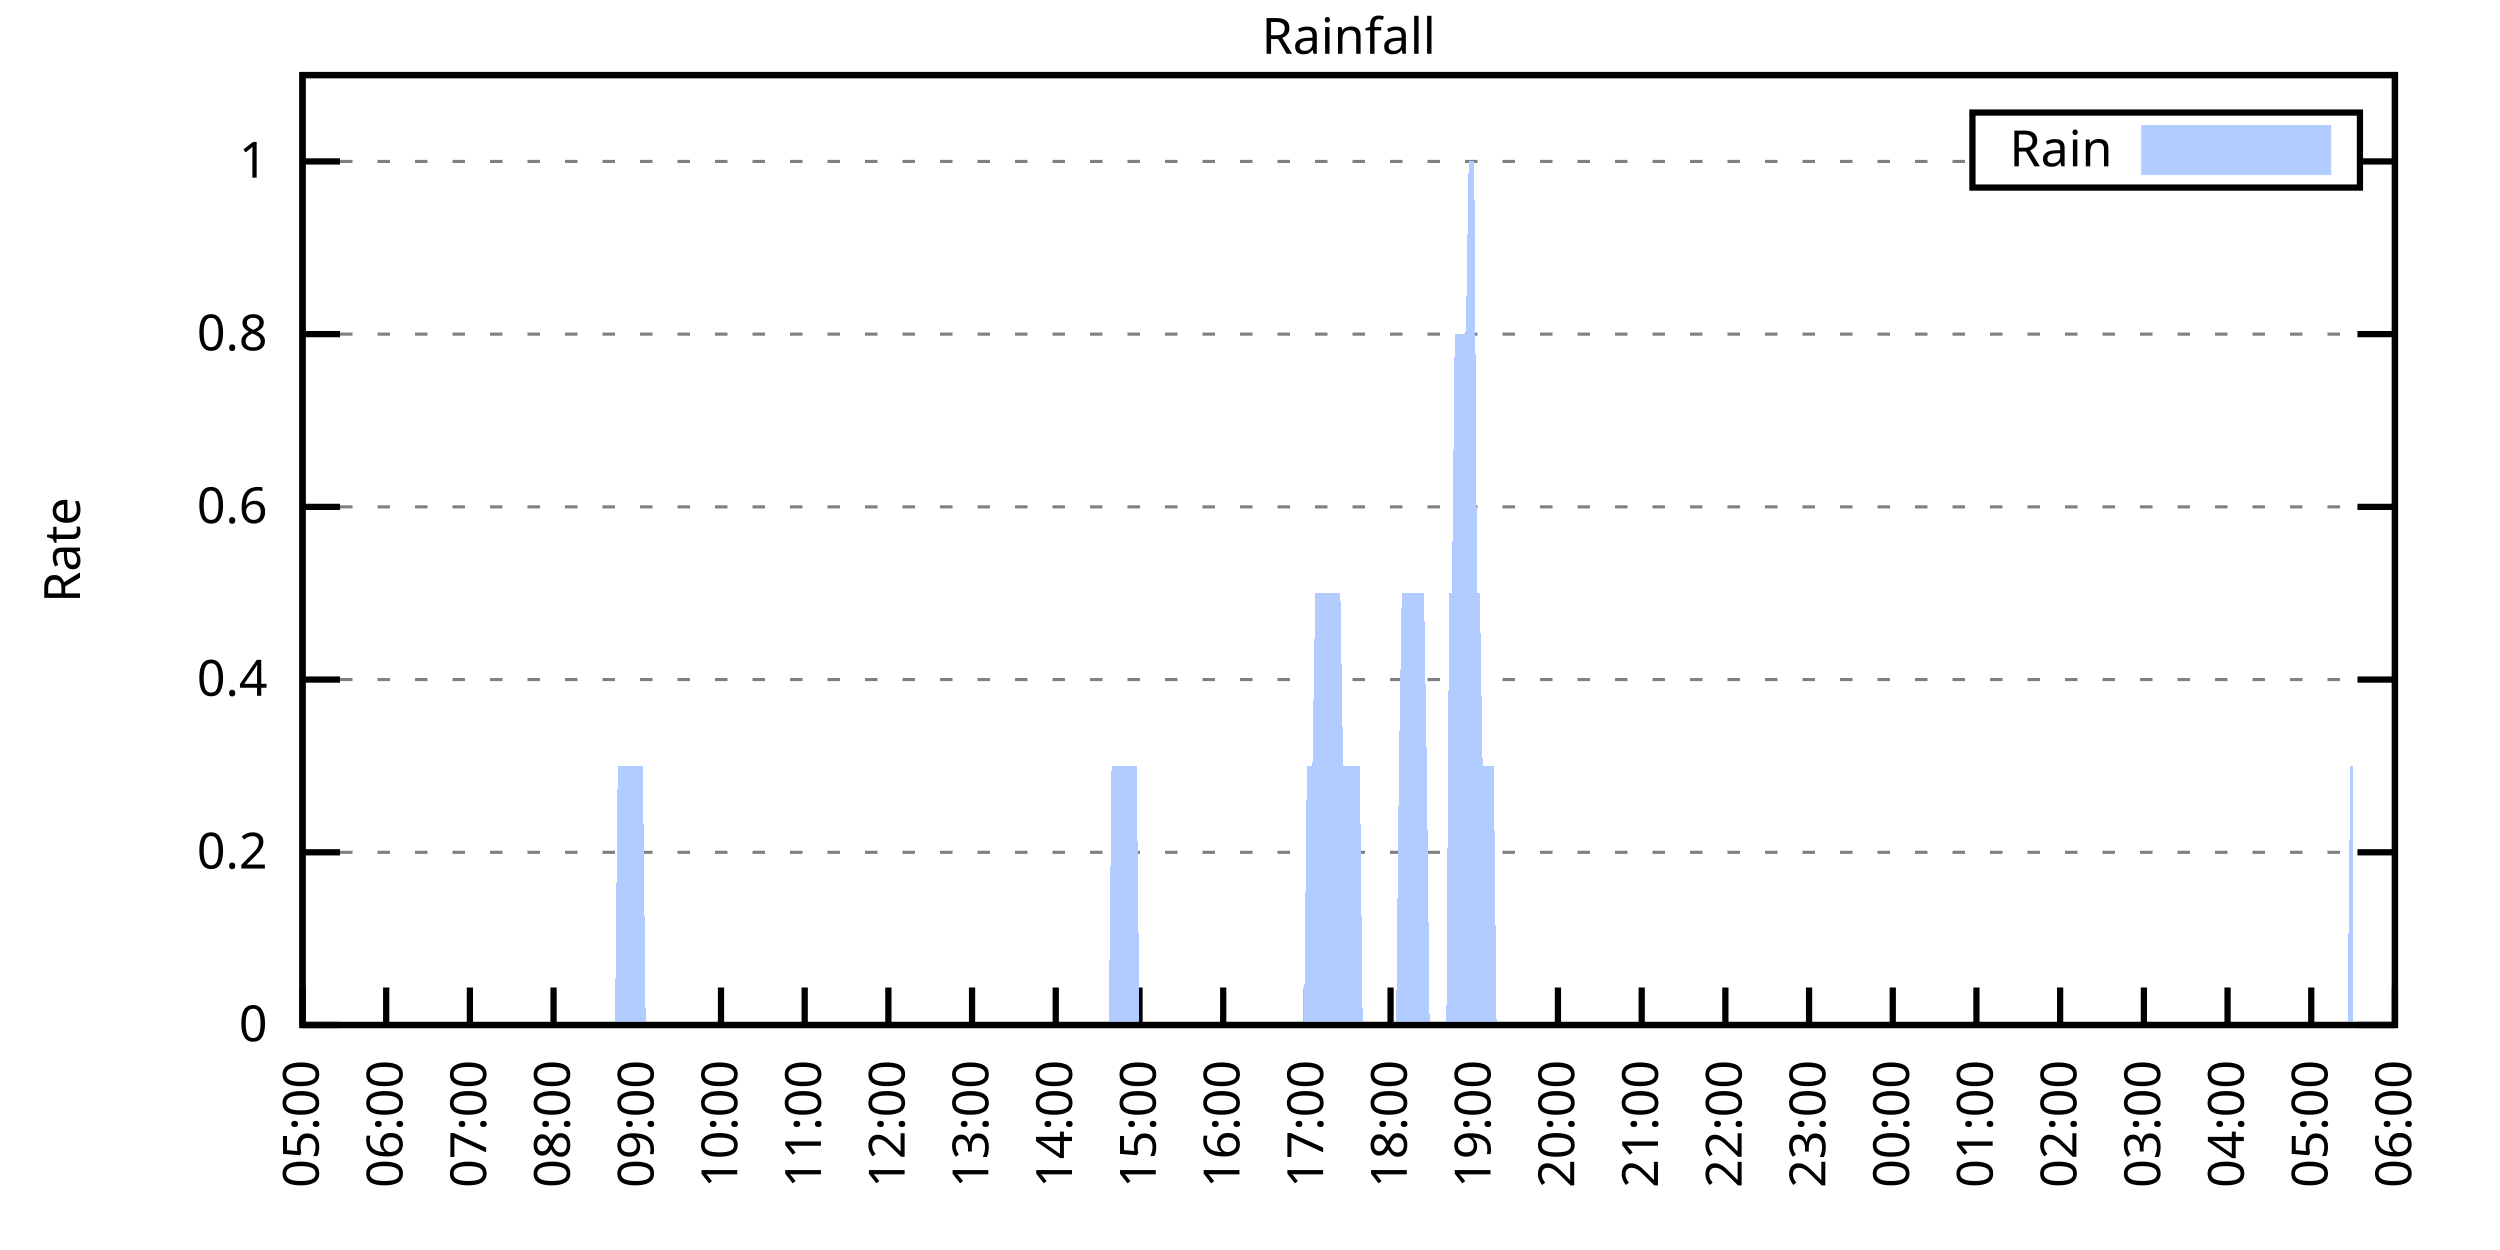
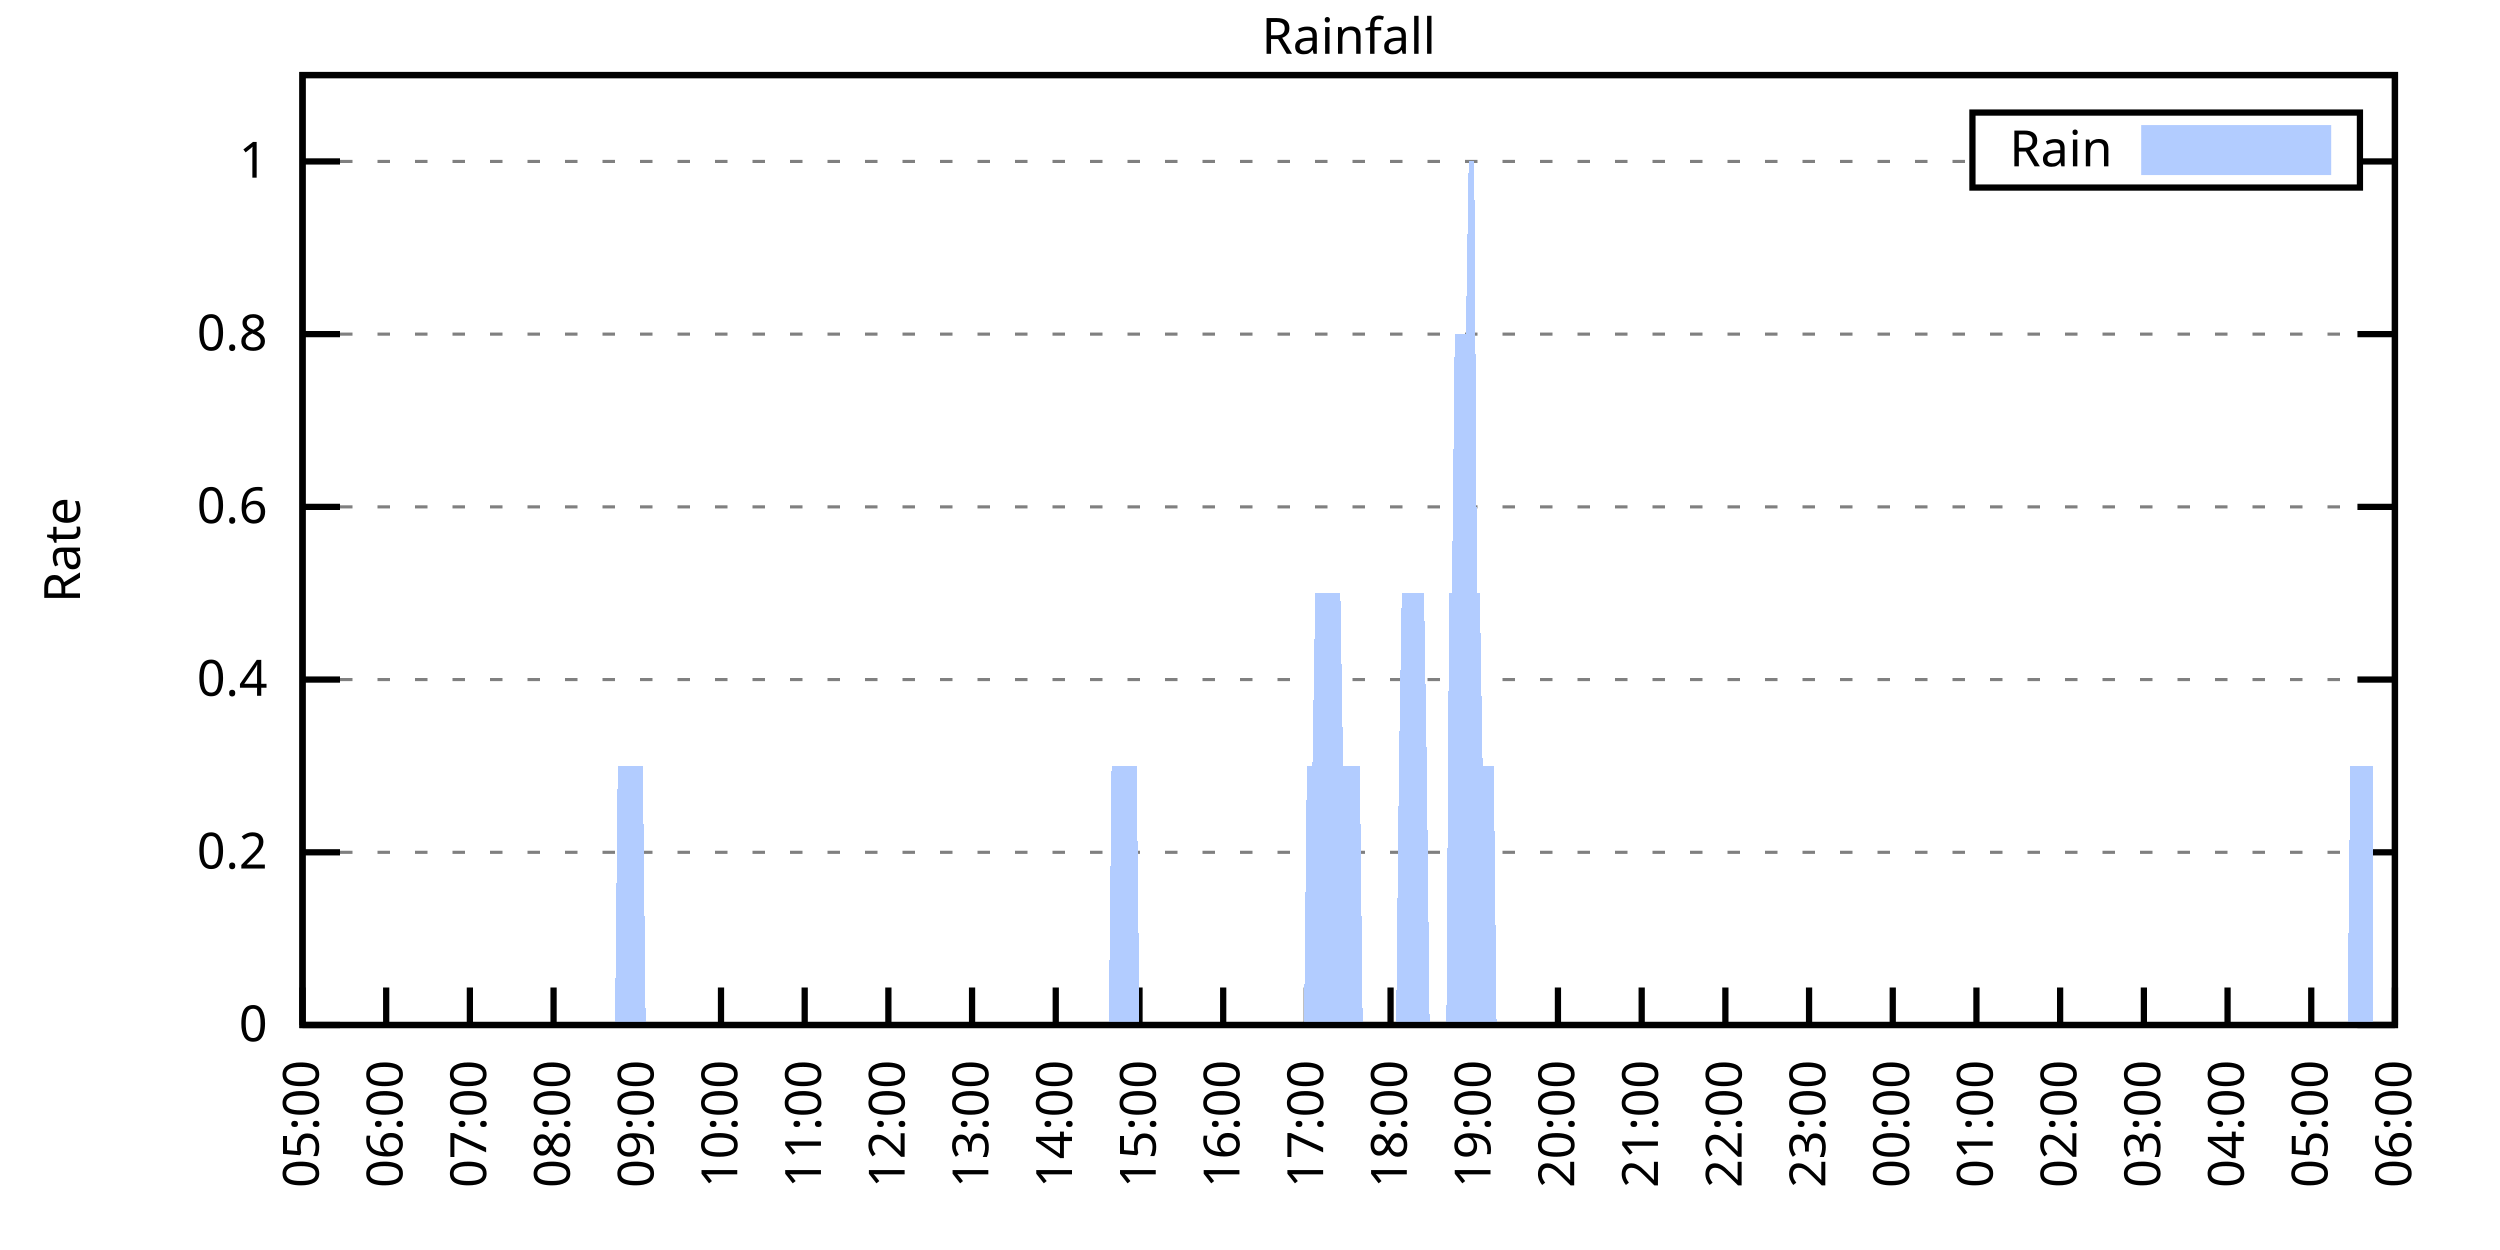
<svg xmlns="http://www.w3.org/2000/svg" xmlns:xlink="http://www.w3.org/1999/xlink" width="400" height="200" viewBox="0 0 400 200">
  <g id="gnuplot_canvas">
    <rect x="0" y="0" width="400" height="200" fill="none" />
    <defs>
      <circle id="gpDot" r="0.5" stroke-width="0.5" stroke="currentColor" />
      <path id="gpPt0" stroke-width="0.333" stroke="currentColor" d="M-1,0 h2 M0,-1 v2" />
      <path id="gpPt1" stroke-width="0.333" stroke="currentColor" d="M-1,-1 L1,1 M1,-1 L-1,1" />
      <path id="gpPt2" stroke-width="0.333" stroke="currentColor" d="M-1,0 L1,0 M0,-1 L0,1 M-1,-1 L1,1 M-1,1 L1,-1" />
      <rect id="gpPt3" stroke-width="0.333" stroke="currentColor" x="-1" y="-1" width="2" height="2" />
      <rect id="gpPt4" stroke-width="0.333" stroke="currentColor" fill="currentColor" x="-1" y="-1" width="2" height="2" />
      <circle id="gpPt5" stroke-width="0.333" stroke="currentColor" cx="0" cy="0" r="1" />
      <use xlink:href="#gpPt5" id="gpPt6" fill="currentColor" stroke="none" />
      <path id="gpPt7" stroke-width="0.333" stroke="currentColor" d="M0,-1.33 L-1.33,0.67 L1.33,0.67 z" />
      <use xlink:href="#gpPt7" id="gpPt8" fill="currentColor" stroke="none" />
      <use xlink:href="#gpPt7" id="gpPt9" stroke="currentColor" transform="rotate(180)" />
      <use xlink:href="#gpPt9" id="gpPt10" fill="currentColor" stroke="none" />
      <use xlink:href="#gpPt3" id="gpPt11" stroke="currentColor" transform="rotate(45)" />
      <use xlink:href="#gpPt11" id="gpPt12" fill="currentColor" stroke="none" />
      <path id="gpPt13" stroke-width="0.333" stroke="currentColor" d="M0,1.330 L1.265,0.411 L0.782,-1.067 L-0.782,-1.076 L-1.265,0.411 z" />
      <use xlink:href="#gpPt13" id="gpPt14" fill="currentColor" stroke="none" />
      <filter id="textbox" filterUnits="objectBoundingBox" x="0" y="0" height="1" width="1">
        <feFlood flood-color="white" flood-opacity="1" result="bgnd" />
        <feComposite in="SourceGraphic" in2="bgnd" operator="atop" />
      </filter>
      <filter id="greybox" filterUnits="objectBoundingBox" x="0" y="0" height="1" width="1">
        <feFlood flood-color="lightgrey" flood-opacity="1" result="grey" />
        <feComposite in="SourceGraphic" in2="grey" operator="atop" />
      </filter>
    </defs>
    <g fill="none" color="white" stroke="currentColor" stroke-width="1.00" stroke-linecap="butt" stroke-linejoin="miter">
</g>
    <g fill="none" color="black" stroke="currentColor" stroke-width="1.00" stroke-linecap="butt" stroke-linejoin="miter">
      <g stroke="none" shape-rendering="crispEdges">
        <polygon fill="rgb(255, 255, 255)" points="48.40,164.00 383.18,164.00 383.18,12.02 48.40,12.02 " />
      </g>
    </g>
    <g fill="none" color="black" stroke="currentColor" stroke-width="1.00" stroke-linecap="butt" stroke-linejoin="miter">
</g>
    <g fill="none" color="black" stroke="black" stroke-width="0.50" stroke-linecap="butt" stroke-linejoin="miter">
</g>
    <g fill="none" color="gray" stroke="currentColor" stroke-width="0.50" stroke-linecap="butt" stroke-linejoin="miter">
      <path stroke="gray" stroke-dasharray="2,4" class="gridline" d="M48.40,164.00 L383.19,164.00  " />
    </g>
    <g fill="none" color="gray" stroke="gray" stroke-width="1.00" stroke-linecap="butt" stroke-linejoin="miter">
</g>
    <g fill="none" color="black" stroke="currentColor" stroke-width="1.00" stroke-linecap="butt" stroke-linejoin="miter">
      <path stroke="black" d="M48.40,164.00 L54.40,164.00 M383.19,164.00 L377.19,164.00  " />
      <g transform="translate(42.80,166.60)" stroke="none" fill="black" font-family="Sans" font-size="8.00" text-anchor="end">
        <text>
          <tspan font-family="Sans"> 0</tspan>
        </text>
      </g>
    </g>
    <g fill="none" color="black" stroke="currentColor" stroke-width="1.00" stroke-linecap="butt" stroke-linejoin="miter">
</g>
    <g fill="none" color="black" stroke="black" stroke-width="0.50" stroke-linecap="butt" stroke-linejoin="miter">
</g>
    <g fill="none" color="gray" stroke="currentColor" stroke-width="0.50" stroke-linecap="butt" stroke-linejoin="miter">
      <path stroke="gray" stroke-dasharray="2,4" class="gridline" d="M48.40,136.37 L383.19,136.37  " />
    </g>
    <g fill="none" color="gray" stroke="gray" stroke-width="1.00" stroke-linecap="butt" stroke-linejoin="miter">
</g>
    <g fill="none" color="black" stroke="currentColor" stroke-width="1.00" stroke-linecap="butt" stroke-linejoin="miter">
      <path stroke="black" d="M48.40,136.37 L54.40,136.37 M383.19,136.37 L377.19,136.37  " />
      <g transform="translate(42.80,138.97)" stroke="none" fill="black" font-family="Sans" font-size="8.00" text-anchor="end">
        <text>
          <tspan font-family="Sans"> 0.2</tspan>
        </text>
      </g>
    </g>
    <g fill="none" color="black" stroke="currentColor" stroke-width="1.00" stroke-linecap="butt" stroke-linejoin="miter">
</g>
    <g fill="none" color="black" stroke="black" stroke-width="0.50" stroke-linecap="butt" stroke-linejoin="miter">
</g>
    <g fill="none" color="gray" stroke="currentColor" stroke-width="0.50" stroke-linecap="butt" stroke-linejoin="miter">
      <path stroke="gray" stroke-dasharray="2,4" class="gridline" d="M48.40,108.73 L383.19,108.73  " />
    </g>
    <g fill="none" color="gray" stroke="gray" stroke-width="1.00" stroke-linecap="butt" stroke-linejoin="miter">
</g>
    <g fill="none" color="black" stroke="currentColor" stroke-width="1.00" stroke-linecap="butt" stroke-linejoin="miter">
      <path stroke="black" d="M48.40,108.73 L54.40,108.73 M383.19,108.73 L377.19,108.73  " />
      <g transform="translate(42.80,111.33)" stroke="none" fill="black" font-family="Sans" font-size="8.00" text-anchor="end">
        <text>
          <tspan font-family="Sans"> 0.4</tspan>
        </text>
      </g>
    </g>
    <g fill="none" color="black" stroke="currentColor" stroke-width="1.00" stroke-linecap="butt" stroke-linejoin="miter">
</g>
    <g fill="none" color="black" stroke="black" stroke-width="0.50" stroke-linecap="butt" stroke-linejoin="miter">
</g>
    <g fill="none" color="gray" stroke="currentColor" stroke-width="0.50" stroke-linecap="butt" stroke-linejoin="miter">
      <path stroke="gray" stroke-dasharray="2,4" class="gridline" d="M48.40,81.10 L383.19,81.10  " />
    </g>
    <g fill="none" color="gray" stroke="gray" stroke-width="1.00" stroke-linecap="butt" stroke-linejoin="miter">
</g>
    <g fill="none" color="black" stroke="currentColor" stroke-width="1.00" stroke-linecap="butt" stroke-linejoin="miter">
      <path stroke="black" d="M48.40,81.10 L54.40,81.10 M383.19,81.10 L377.19,81.10  " />
      <g transform="translate(42.80,83.70)" stroke="none" fill="black" font-family="Sans" font-size="8.00" text-anchor="end">
        <text>
          <tspan font-family="Sans"> 0.6</tspan>
        </text>
      </g>
    </g>
    <g fill="none" color="black" stroke="currentColor" stroke-width="1.00" stroke-linecap="butt" stroke-linejoin="miter">
</g>
    <g fill="none" color="black" stroke="black" stroke-width="0.50" stroke-linecap="butt" stroke-linejoin="miter">
</g>
    <g fill="none" color="gray" stroke="currentColor" stroke-width="0.50" stroke-linecap="butt" stroke-linejoin="miter">
      <path stroke="gray" stroke-dasharray="2,4" class="gridline" d="M48.40,53.46 L383.19,53.46  " />
    </g>
    <g fill="none" color="gray" stroke="gray" stroke-width="1.00" stroke-linecap="butt" stroke-linejoin="miter">
</g>
    <g fill="none" color="black" stroke="currentColor" stroke-width="1.00" stroke-linecap="butt" stroke-linejoin="miter">
      <path stroke="black" d="M48.40,53.46 L54.40,53.46 M383.19,53.46 L377.19,53.46  " />
      <g transform="translate(42.80,56.06)" stroke="none" fill="black" font-family="Sans" font-size="8.00" text-anchor="end">
        <text>
          <tspan font-family="Sans"> 0.8</tspan>
        </text>
      </g>
    </g>
    <g fill="none" color="black" stroke="currentColor" stroke-width="1.00" stroke-linecap="butt" stroke-linejoin="miter">
</g>
    <g fill="none" color="black" stroke="black" stroke-width="0.50" stroke-linecap="butt" stroke-linejoin="miter">
</g>
    <g fill="none" color="gray" stroke="currentColor" stroke-width="0.50" stroke-linecap="butt" stroke-linejoin="miter">
      <path stroke="gray" stroke-dasharray="2,4" class="gridline" d="M48.40,25.83 L315.59,25.83 M377.59,25.83 L383.19,25.83  " />
    </g>
    <g fill="none" color="gray" stroke="gray" stroke-width="1.00" stroke-linecap="butt" stroke-linejoin="miter">
</g>
    <g fill="none" color="black" stroke="currentColor" stroke-width="1.00" stroke-linecap="butt" stroke-linejoin="miter">
      <path stroke="black" d="M48.40,25.83 L54.40,25.83 M383.19,25.83 L377.19,25.83  " />
      <g transform="translate(42.80,28.43)" stroke="none" fill="black" font-family="Sans" font-size="8.00" text-anchor="end">
        <text>
          <tspan font-family="Sans"> 1</tspan>
        </text>
      </g>
    </g>
    <g fill="none" color="black" stroke="currentColor" stroke-width="1.00" stroke-linecap="butt" stroke-linejoin="miter">
      <path stroke="black" d="M48.40,164.00 L48.40,158.00  " />
      <g transform="translate(51.00,169.60) rotate(270.00)" stroke="none" fill="black" font-family="Sans" font-size="8.00" text-anchor="end">
        <text>
          <tspan font-family="Sans">05:00</tspan>
        </text>
      </g>
    </g>
    <g fill="none" color="black" stroke="currentColor" stroke-width="1.00" stroke-linecap="butt" stroke-linejoin="miter">
      <path stroke="black" d="M61.79,164.00 L61.79,158.00  " />
      <g transform="translate(64.39,169.60) rotate(270.00)" stroke="none" fill="black" font-family="Sans" font-size="8.00" text-anchor="end">
        <text>
          <tspan font-family="Sans">06:00</tspan>
        </text>
      </g>
    </g>
    <g fill="none" color="black" stroke="currentColor" stroke-width="1.00" stroke-linecap="butt" stroke-linejoin="miter">
      <path stroke="black" d="M75.18,164.00 L75.18,158.00  " />
      <g transform="translate(77.78,169.60) rotate(270.00)" stroke="none" fill="black" font-family="Sans" font-size="8.00" text-anchor="end">
        <text>
          <tspan font-family="Sans">07:00</tspan>
        </text>
      </g>
    </g>
    <g fill="none" color="black" stroke="currentColor" stroke-width="1.00" stroke-linecap="butt" stroke-linejoin="miter">
      <path stroke="black" d="M88.57,164.00 L88.57,158.00  " />
      <g transform="translate(91.17,169.60) rotate(270.00)" stroke="none" fill="black" font-family="Sans" font-size="8.00" text-anchor="end">
        <text>
          <tspan font-family="Sans">08:00</tspan>
        </text>
      </g>
    </g>
    <g fill="none" color="black" stroke="currentColor" stroke-width="1.00" stroke-linecap="butt" stroke-linejoin="miter">
      <path stroke="black" d="M101.97,164.00 L101.97,158.00  " />
      <g transform="translate(104.57,169.60) rotate(270.00)" stroke="none" fill="black" font-family="Sans" font-size="8.00" text-anchor="end">
        <text>
          <tspan font-family="Sans">09:00</tspan>
        </text>
      </g>
    </g>
    <g fill="none" color="black" stroke="currentColor" stroke-width="1.00" stroke-linecap="butt" stroke-linejoin="miter">
      <path stroke="black" d="M115.36,164.00 L115.36,158.00  " />
      <g transform="translate(117.96,169.60) rotate(270.00)" stroke="none" fill="black" font-family="Sans" font-size="8.00" text-anchor="end">
        <text>
          <tspan font-family="Sans">10:00</tspan>
        </text>
      </g>
    </g>
    <g fill="none" color="black" stroke="currentColor" stroke-width="1.00" stroke-linecap="butt" stroke-linejoin="miter">
      <path stroke="black" d="M128.75,164.00 L128.75,158.00  " />
      <g transform="translate(131.35,169.60) rotate(270.00)" stroke="none" fill="black" font-family="Sans" font-size="8.00" text-anchor="end">
        <text>
          <tspan font-family="Sans">11:00</tspan>
        </text>
      </g>
    </g>
    <g fill="none" color="black" stroke="currentColor" stroke-width="1.00" stroke-linecap="butt" stroke-linejoin="miter">
      <path stroke="black" d="M142.14,164.00 L142.14,158.00  " />
      <g transform="translate(144.74,169.60) rotate(270.00)" stroke="none" fill="black" font-family="Sans" font-size="8.00" text-anchor="end">
        <text>
          <tspan font-family="Sans">12:00</tspan>
        </text>
      </g>
    </g>
    <g fill="none" color="black" stroke="currentColor" stroke-width="1.00" stroke-linecap="butt" stroke-linejoin="miter">
      <path stroke="black" d="M155.53,164.00 L155.53,158.00  " />
      <g transform="translate(158.13,169.60) rotate(270.00)" stroke="none" fill="black" font-family="Sans" font-size="8.00" text-anchor="end">
        <text>
          <tspan font-family="Sans">13:00</tspan>
        </text>
      </g>
    </g>
    <g fill="none" color="black" stroke="currentColor" stroke-width="1.00" stroke-linecap="butt" stroke-linejoin="miter">
      <path stroke="black" d="M168.92,164.00 L168.92,158.00  " />
      <g transform="translate(171.52,169.60) rotate(270.00)" stroke="none" fill="black" font-family="Sans" font-size="8.00" text-anchor="end">
        <text>
          <tspan font-family="Sans">14:00</tspan>
        </text>
      </g>
    </g>
    <g fill="none" color="black" stroke="currentColor" stroke-width="1.00" stroke-linecap="butt" stroke-linejoin="miter">
      <path stroke="black" d="M182.32,164.00 L182.32,158.00  " />
      <g transform="translate(184.92,169.60) rotate(270.00)" stroke="none" fill="black" font-family="Sans" font-size="8.00" text-anchor="end">
        <text>
          <tspan font-family="Sans">15:00</tspan>
        </text>
      </g>
    </g>
    <g fill="none" color="black" stroke="currentColor" stroke-width="1.00" stroke-linecap="butt" stroke-linejoin="miter">
      <path stroke="black" d="M195.71,164.00 L195.71,158.00  " />
      <g transform="translate(198.31,169.60) rotate(270.00)" stroke="none" fill="black" font-family="Sans" font-size="8.00" text-anchor="end">
        <text>
          <tspan font-family="Sans">16:00</tspan>
        </text>
      </g>
    </g>
    <g fill="none" color="black" stroke="currentColor" stroke-width="1.00" stroke-linecap="butt" stroke-linejoin="miter">
      <path stroke="black" d="M209.10,164.00 L209.10,158.00  " />
      <g transform="translate(211.70,169.60) rotate(270.00)" stroke="none" fill="black" font-family="Sans" font-size="8.00" text-anchor="end">
        <text>
          <tspan font-family="Sans">17:00</tspan>
        </text>
      </g>
    </g>
    <g fill="none" color="black" stroke="currentColor" stroke-width="1.00" stroke-linecap="butt" stroke-linejoin="miter">
      <path stroke="black" d="M222.49,164.00 L222.49,158.00  " />
      <g transform="translate(225.09,169.60) rotate(270.00)" stroke="none" fill="black" font-family="Sans" font-size="8.00" text-anchor="end">
        <text>
          <tspan font-family="Sans">18:00</tspan>
        </text>
      </g>
    </g>
    <g fill="none" color="black" stroke="currentColor" stroke-width="1.00" stroke-linecap="butt" stroke-linejoin="miter">
      <path stroke="black" d="M235.88,164.00 L235.88,158.00  " />
      <g transform="translate(238.48,169.60) rotate(270.00)" stroke="none" fill="black" font-family="Sans" font-size="8.00" text-anchor="end">
        <text>
          <tspan font-family="Sans">19:00</tspan>
        </text>
      </g>
    </g>
    <g fill="none" color="black" stroke="currentColor" stroke-width="1.00" stroke-linecap="butt" stroke-linejoin="miter">
      <path stroke="black" d="M249.27,164.00 L249.27,158.00  " />
      <g transform="translate(251.87,169.60) rotate(270.00)" stroke="none" fill="black" font-family="Sans" font-size="8.00" text-anchor="end">
        <text>
          <tspan font-family="Sans">20:00</tspan>
        </text>
      </g>
    </g>
    <g fill="none" color="black" stroke="currentColor" stroke-width="1.00" stroke-linecap="butt" stroke-linejoin="miter">
      <path stroke="black" d="M262.67,164.00 L262.67,158.00  " />
      <g transform="translate(265.27,169.60) rotate(270.00)" stroke="none" fill="black" font-family="Sans" font-size="8.00" text-anchor="end">
        <text>
          <tspan font-family="Sans">21:00</tspan>
        </text>
      </g>
    </g>
    <g fill="none" color="black" stroke="currentColor" stroke-width="1.00" stroke-linecap="butt" stroke-linejoin="miter">
      <path stroke="black" d="M276.06,164.00 L276.06,158.00  " />
      <g transform="translate(278.66,169.60) rotate(270.00)" stroke="none" fill="black" font-family="Sans" font-size="8.00" text-anchor="end">
        <text>
          <tspan font-family="Sans">22:00</tspan>
        </text>
      </g>
    </g>
    <g fill="none" color="black" stroke="currentColor" stroke-width="1.00" stroke-linecap="butt" stroke-linejoin="miter">
      <path stroke="black" d="M289.45,164.00 L289.45,158.00  " />
      <g transform="translate(292.05,169.60) rotate(270.00)" stroke="none" fill="black" font-family="Sans" font-size="8.00" text-anchor="end">
        <text>
          <tspan font-family="Sans">23:00</tspan>
        </text>
      </g>
    </g>
    <g fill="none" color="black" stroke="currentColor" stroke-width="1.00" stroke-linecap="butt" stroke-linejoin="miter">
      <path stroke="black" d="M302.84,164.00 L302.84,158.00  " />
      <g transform="translate(305.44,169.60) rotate(270.00)" stroke="none" fill="black" font-family="Sans" font-size="8.00" text-anchor="end">
        <text>
          <tspan font-family="Sans">00:00</tspan>
        </text>
      </g>
    </g>
    <g fill="none" color="black" stroke="currentColor" stroke-width="1.00" stroke-linecap="butt" stroke-linejoin="miter">
      <path stroke="black" d="M316.23,164.00 L316.23,158.00  " />
      <g transform="translate(318.83,169.60) rotate(270.00)" stroke="none" fill="black" font-family="Sans" font-size="8.00" text-anchor="end">
        <text>
          <tspan font-family="Sans">01:00</tspan>
        </text>
      </g>
    </g>
    <g fill="none" color="black" stroke="currentColor" stroke-width="1.00" stroke-linecap="butt" stroke-linejoin="miter">
      <path stroke="black" d="M329.62,164.00 L329.62,158.00  " />
      <g transform="translate(332.22,169.60) rotate(270.00)" stroke="none" fill="black" font-family="Sans" font-size="8.00" text-anchor="end">
        <text>
          <tspan font-family="Sans">02:00</tspan>
        </text>
      </g>
    </g>
    <g fill="none" color="black" stroke="currentColor" stroke-width="1.00" stroke-linecap="butt" stroke-linejoin="miter">
      <path stroke="black" d="M343.02,164.00 L343.02,158.00  " />
      <g transform="translate(345.62,169.60) rotate(270.00)" stroke="none" fill="black" font-family="Sans" font-size="8.00" text-anchor="end">
        <text>
          <tspan font-family="Sans">03:00</tspan>
        </text>
      </g>
    </g>
    <g fill="none" color="black" stroke="currentColor" stroke-width="1.00" stroke-linecap="butt" stroke-linejoin="miter">
      <path stroke="black" d="M356.41,164.00 L356.41,158.00  " />
      <g transform="translate(359.01,169.60) rotate(270.00)" stroke="none" fill="black" font-family="Sans" font-size="8.00" text-anchor="end">
        <text>
          <tspan font-family="Sans">04:00</tspan>
        </text>
      </g>
    </g>
    <g fill="none" color="black" stroke="currentColor" stroke-width="1.00" stroke-linecap="butt" stroke-linejoin="miter">
      <path stroke="black" d="M369.80,164.00 L369.80,158.00  " />
      <g transform="translate(372.40,169.60) rotate(270.00)" stroke="none" fill="black" font-family="Sans" font-size="8.00" text-anchor="end">
        <text>
          <tspan font-family="Sans">05:00</tspan>
        </text>
      </g>
    </g>
    <g fill="none" color="black" stroke="currentColor" stroke-width="1.00" stroke-linecap="butt" stroke-linejoin="miter">
      <path stroke="black" d="M383.19,164.00 L383.19,158.00  " />
      <g transform="translate(385.79,169.60) rotate(270.00)" stroke="none" fill="black" font-family="Sans" font-size="8.00" text-anchor="end">
        <text>
          <tspan font-family="Sans">06:00</tspan>
        </text>
      </g>
    </g>
    <g fill="none" color="black" stroke="currentColor" stroke-width="1.00" stroke-linecap="butt" stroke-linejoin="miter">
</g>
    <g fill="none" color="black" stroke="currentColor" stroke-width="1.00" stroke-linecap="butt" stroke-linejoin="miter">
      <path stroke="black" d="M48.40,12.01 L48.40,164.00 L383.19,164.00 L383.19,12.01 L48.40,12.01 Z  " />
    </g>
    <g fill="none" color="black" stroke="currentColor" stroke-width="1.00" stroke-linecap="butt" stroke-linejoin="miter">
</g>
    <g fill="none" color="black" stroke="currentColor" stroke-width="1.00" stroke-linecap="butt" stroke-linejoin="miter">
      <path stroke="black" d="M315.59,30.01 L315.59,18.01 L377.59,18.01 L377.59,30.01 L315.59,30.01 Z  " />
    </g>
    <g id="Rainfall_plot_1">
      <g fill="none" color="white" stroke="black" stroke-width="2.00" stroke-linecap="butt" stroke-linejoin="miter">
</g>
      <g fill="none" color="black" stroke="currentColor" stroke-width="2.00" stroke-linecap="butt" stroke-linejoin="miter">
        <g transform="translate(337.99,26.61)" stroke="none" fill="black" font-family="Sans" font-size="8.00" text-anchor="end">
          <text>
            <tspan font-family="Sans">Rain</tspan>
          </text>
        </g>
      </g>
      <g fill="none" color="black" stroke="currentColor" stroke-width="2.00" stroke-linecap="butt" stroke-linejoin="miter">
        <g stroke="none" shape-rendering="crispEdges">
          <polygon fill="rgb(178, 204, 255)" points="343.59,27.01 371.99,27.01 371.99,21.01 343.59,21.01 " />
        </g>
        <path stroke="rgb(178, 204, 255)" d="M343.59,27.01 L371.99,27.01 L371.99,21.01 L343.59,21.01 L343.59,27.01 Z  " />
      </g>
      <g fill="none" color="black" stroke="currentColor" stroke-width="2.00" stroke-linecap="butt" stroke-linejoin="miter">
        <g stroke="none" shape-rendering="crispEdges">
-           <polygon fill="rgb(178, 204, 255)" points="55.54,164.00 55.99,164.00 56.43,164.00 56.88,164.00 57.33,164.00 57.77,164.00 58.22,164.00 58.67,164.00 59.11,164.00 59.56,164.00 60.01,164.00 60.45,164.00 60.90,164.00 61.35,164.00 61.79,164.00 62.24,164.00 62.68,164.00 63.13,164.00 63.58,164.00 64.02,164.00 64.47,164.00 64.92,164.00 65.36,164.00 65.81,164.00 66.26,164.00 66.70,164.00 67.15,164.00 67.59,164.00 68.04,164.00 68.49,164.00 68.93,164.00 69.38,164.00 69.83,164.00 70.27,164.00 70.72,164.00 71.17,164.00 71.61,164.00 72.06,164.00 72.50,164.00 72.95,164.00 73.40,164.00 73.84,164.00 74.29,164.00 74.74,164.00 75.18,164.00 75.63,164.00 76.08,164.00 76.52,164.00 76.97,164.00 77.42,164.00 77.86,164.00 78.31,164.00 78.75,164.00 79.20,164.00 79.65,164.00 80.09,164.00 80.54,164.00 80.99,164.00 81.43,164.00 81.88,164.00 82.33,164.00 82.77,164.00 83.22,164.00 83.66,164.00 84.11,164.00 84.56,164.00 85.00,164.00 85.45,164.00 85.90,164.00 86.34,164.00 86.79,164.00 87.24,164.00 87.68,164.00 88.13,164.00 88.57,164.00 89.02,164.00 89.47,164.00 89.91,164.00 90.36,164.00 90.81,164.00 91.25,164.00 91.70,164.00 92.15,164.00 92.59,164.00 93.04,164.00 93.49,164.00 93.93,164.00 94.38,164.00 94.82,164.00 95.27,164.00 95.72,164.00 96.16,164.00 96.61,164.00 97.06,164.00 97.50,164.00 97.95,164.00 98.40,164.00 98.84,122.55 99.29,122.55 99.73,122.55 100.18,122.55 100.63,122.55 101.07,122.55 101.52,122.55 101.97,122.55 102.41,122.55 102.86,122.55 103.31,164.00 103.75,164.00 104.20,164.00 104.64,164.00 105.09,164.00 105.54,164.00 105.98,164.00 106.43,164.00 106.88,164.00 107.32,164.00 107.77,164.00 108.22,164.00 108.66,164.00 109.11,164.00 109.55,164.00 110.00,164.00 110.45,164.00 110.89,164.00 111.34,164.00 111.79,164.00 112.23,164.00 112.68,164.00 113.13,164.00 113.57,164.00 114.02,164.00 114.47,164.00 114.91,164.00 115.36,164.00 115.80,164.00 116.25,164.00 116.70,164.00 117.14,164.00 117.59,164.00 118.04,164.00 118.48,164.00 118.93,164.00 119.38,164.00 119.82,164.00 120.27,164.00 120.71,164.00 121.16,164.00 121.61,164.00 122.05,164.00 122.50,164.00 122.95,164.00 123.39,164.00 123.84,164.00 124.29,164.00 124.73,164.00 125.18,164.00 125.62,164.00 126.07,164.00 126.52,164.00 126.96,164.00 127.41,164.00 127.86,164.00 128.30,164.00 128.75,164.00 129.20,164.00 129.64,164.00 130.09,164.00 130.54,164.00 130.98,164.00 131.43,164.00 131.87,164.00 132.32,164.00 132.77,164.00 133.21,164.00 133.66,164.00 134.11,164.00 134.55,164.00 135.00,164.00 135.45,164.00 135.89,164.00 136.34,164.00 136.78,164.00 137.23,164.00 137.68,164.00 138.12,164.00 138.57,164.00 139.02,164.00 139.46,164.00 139.91,164.00 140.36,164.00 140.80,164.00 141.25,164.00 141.69,164.00 142.14,164.00 142.59,164.00 143.03,164.00 143.48,164.00 143.93,164.00 144.37,164.00 144.82,164.00 145.27,164.00 145.71,164.00 146.16,164.00 146.61,164.00 147.05,164.00 147.50,164.00 147.94,164.00 148.39,164.00 148.84,164.00 149.28,164.00 149.73,164.00 150.18,164.00 150.62,164.00 151.07,164.00 151.52,164.00 151.96,164.00 152.41,164.00 152.85,164.00 153.30,164.00 153.75,164.00 154.19,164.00 154.64,164.00 155.09,164.00 155.53,164.00 155.98,164.00 156.43,164.00 156.87,164.00 157.32,164.00 157.76,164.00 158.21,164.00 158.66,164.00 159.10,164.00 159.55,164.00 160.00,164.00 160.44,164.00 160.89,164.00 161.34,164.00 161.78,164.00 162.23,164.00 162.67,164.00 163.12,164.00 163.57,164.00 164.01,164.00 164.46,164.00 164.91,164.00 165.35,164.00 165.80,164.00 166.25,164.00 166.69,164.00 167.14,164.00 167.59,164.00 168.03,164.00 168.48,164.00 168.92,164.00 169.37,164.00 169.82,164.00 170.26,164.00 170.71,164.00 171.16,164.00 171.60,164.00 172.05,164.00 172.50,164.00 172.94,164.00 173.39,164.00 173.83,164.00 174.28,164.00 174.73,164.00 175.17,164.00 175.62,164.00 176.07,164.00 176.51,164.00 176.96,164.00 177.41,164.00 177.85,122.55 178.30,122.55 178.74,122.55 179.19,122.55 179.64,122.55 180.08,122.55 180.53,122.55 180.98,122.55 181.42,122.55 181.87,122.55 182.32,164.00 182.76,164.00 183.21,164.00 183.66,164.00 184.10,164.00 184.55,164.00 184.99,164.00 185.44,164.00 185.89,164.00 186.33,164.00 186.78,164.00 187.23,164.00 187.67,164.00 188.12,164.00 188.57,164.00 189.01,164.00 189.46,164.00 189.90,164.00 190.35,164.00 190.80,164.00 191.24,164.00 191.69,164.00 192.14,164.00 192.58,164.00 193.03,164.00 193.48,164.00 193.92,164.00 194.37,164.00 194.81,164.00 195.26,164.00 195.71,164.00 196.15,164.00 196.60,164.00 197.05,164.00 197.49,164.00 197.94,164.00 198.39,164.00 198.83,164.00 199.28,164.00 199.73,164.00 200.17,164.00 200.62,164.00 201.06,164.00 201.51,164.00 201.96,164.00 202.40,164.00 202.85,164.00 203.30,164.00 203.74,164.00 204.19,164.00 204.64,164.00 205.08,164.00 205.53,164.00 205.97,164.00 206.42,164.00 206.87,164.00 207.31,164.00 207.76,164.00 208.21,164.00 208.65,164.00 209.10,122.55 209.55,122.55 209.99,122.55 210.44,94.91 210.88,94.91 211.33,94.91 211.78,94.91 212.22,94.91 212.67,94.91 213.12,94.91 213.56,94.91 214.01,94.91 214.46,94.91 214.90,122.55 215.35,122.55 215.80,122.55 216.24,122.55 216.69,122.55 217.13,122.55 217.58,122.55 218.03,164.00 218.47,164.00 218.92,164.00 219.37,164.00 219.81,164.00 220.26,164.00 220.71,164.00 221.15,164.00 221.60,164.00 222.04,164.00 222.49,164.00 222.94,164.00 223.38,164.00 223.83,122.55 224.28,94.91 224.72,94.91 225.17,94.91 225.62,94.91 226.06,94.91 226.51,94.91 226.95,94.91 227.40,94.91 227.85,94.91 228.29,122.55 228.74,164.00 229.19,164.00 229.63,164.00 230.08,164.00 230.53,164.00 230.97,164.00 231.42,164.00 231.86,94.91 232.31,94.91 232.76,53.46 233.20,53.46 233.65,53.46 234.10,53.46 234.54,53.46 234.99,25.83 235.44,25.83 235.88,25.83 236.33,94.91 236.78,94.91 237.22,122.55 237.67,122.55 238.11,122.55 238.56,122.55 239.01,122.55 239.45,164.00 239.90,164.00 240.35,164.00 240.79,164.00 241.24,164.00 241.69,164.00 242.13,164.00 242.58,164.00 243.02,164.00 243.47,164.00 243.92,164.00 244.36,164.00 244.81,164.00 245.26,164.00 245.70,164.00 246.15,164.00 246.60,164.00 247.04,164.00 247.49,164.00 247.93,164.00 248.38,164.00 248.83,164.00 249.27,164.00 249.72,164.00 250.17,164.00 250.61,164.00 251.06,164.00 251.51,164.00 251.95,164.00 252.40,164.00 252.85,164.00 253.29,164.00 253.74,164.00 254.18,164.00 254.63,164.00 255.08,164.00 255.52,164.00 255.97,164.00 256.42,164.00 256.86,164.00 257.31,164.00 257.76,164.00 258.20,164.00 258.65,164.00 259.09,164.00 259.54,164.00 259.99,164.00 260.43,164.00 260.88,164.00 261.33,164.00 261.77,164.00 262.22,164.00 262.67,164.00 263.11,164.00 263.56,164.00 264.00,164.00 264.45,164.00 264.90,164.00 265.34,164.00 265.79,164.00 266.24,164.00 266.68,164.00 267.13,164.00 267.58,164.00 268.02,164.00 268.47,164.00 268.92,164.00 269.36,164.00 269.81,164.00 270.25,164.00 270.70,164.00 271.15,164.00 271.59,164.00 272.04,164.00 272.49,164.00 272.93,164.00 273.38,164.00 273.83,164.00 274.27,164.00 274.72,164.00 275.16,164.00 275.61,164.00 276.06,164.00 276.50,164.00 276.95,164.00 277.40,164.00 277.84,164.00 278.29,164.00 278.74,164.00 279.18,164.00 279.63,164.00 280.07,164.00 280.52,164.00 280.97,164.00 281.41,164.00 281.86,164.00 282.31,164.00 282.75,164.00 283.20,164.00 283.65,164.00 284.09,164.00 284.54,164.00 284.98,164.00 285.43,164.00 285.88,164.00 286.32,164.00 286.77,164.00 287.22,164.00 287.66,164.00 288.11,164.00 288.56,164.00 289.00,164.00 289.45,164.00 289.90,164.00 290.34,164.00 290.79,164.00 291.23,164.00 291.68,164.00 292.13,164.00 292.57,164.00 293.02,164.00 293.47,164.00 293.91,164.00 294.36,164.00 294.81,164.00 295.25,164.00 295.70,164.00 296.14,164.00 296.59,164.00 297.04,164.00 297.48,164.00 297.93,164.00 298.38,164.00 298.82,164.00 299.27,164.00 299.72,164.00 300.16,164.00 300.61,164.00 301.05,164.00 301.50,164.00 301.95,164.00 302.39,164.00 302.84,164.00 303.29,164.00 303.73,164.00 304.18,164.00 304.63,164.00 305.07,164.00 305.52,164.00 305.97,164.00 306.41,164.00 306.86,164.00 307.30,164.00 307.75,164.00 308.20,164.00 308.64,164.00 309.09,164.00 309.54,164.00 309.98,164.00 310.43,164.00 310.88,164.00 311.32,164.00 311.77,164.00 312.21,164.00 312.66,164.00 313.11,164.00 313.55,164.00 314.00,164.00 314.45,164.00 314.89,164.00 315.34,164.00 315.79,164.00 316.23,164.00 316.68,164.00 317.12,164.00 317.57,164.00 318.02,164.00 318.46,164.00 318.91,164.00 319.36,164.00 319.80,164.00 320.25,164.00 320.70,164.00 321.14,164.00 321.59,164.00 322.04,164.00 322.48,164.00 322.93,164.00 323.37,164.00 323.82,164.00 324.27,164.00 324.71,164.00 325.16,164.00 325.61,164.00 326.05,164.00 326.50,164.00 326.95,164.00 327.39,164.00 327.84,164.00 328.28,164.00 328.73,164.00 329.18,164.00 329.62,164.00 330.07,164.00 330.52,164.00 330.96,164.00 331.41,164.00 331.86,164.00 332.30,164.00 332.75,164.00 333.19,164.00 333.64,164.00 334.09,164.00 334.53,164.00 334.98,164.00 335.43,164.00 335.87,164.00 336.32,164.00 336.77,164.00 337.21,164.00 337.66,164.00 338.10,164.00 338.55,164.00 339.00,164.00 339.44,164.00 339.89,164.00 340.34,164.00 340.78,164.00 341.23,164.00 341.68,164.00 342.12,164.00 342.57,164.00 343.02,164.00 343.46,164.00 343.91,164.00 344.35,164.00 344.80,164.00 345.25,164.00 345.69,164.00 346.14,164.00 346.59,164.00 347.03,164.00 347.48,164.00 347.93,164.00 348.37,164.00 348.82,164.00 349.26,164.00 349.71,164.00 350.16,164.00 350.60,164.00 351.05,164.00 351.50,164.00 351.94,164.00 352.39,164.00 352.84,164.00 353.28,164.00 353.73,164.00 354.17,164.00 354.62,164.00 355.07,164.00 355.51,164.00 355.96,164.00 356.41,164.00 356.85,164.00 357.30,164.00 357.75,164.00 358.19,164.00 358.64,164.00 359.09,164.00 359.53,164.00 359.98,164.00 360.42,164.00 360.87,164.00 361.32,164.00 361.76,164.00 362.21,164.00 362.66,164.00 363.10,164.00 363.55,164.00 364.00,164.00 364.44,164.00 364.89,164.00 365.33,164.00 365.78,164.00 366.23,164.00 366.67,164.00 367.12,164.00 367.57,164.00 368.01,164.00 368.46,164.00 368.91,164.00 369.35,164.00 369.80,164.00 370.24,164.00 370.69,164.00 371.14,164.00 371.58,164.00 372.03,164.00 372.48,164.00 372.92,164.00 373.37,164.00 373.82,164.00 374.26,164.00 374.71,164.00 375.16,164.00 375.60,164.00 376.05,122.55 376.49,122.55 376.49,164.00 55.54,164.00 " />
+           <polygon fill="rgb(178, 204, 255)" points="58.67,164.00 59.11,164.00 59.56,164.00 60.01,164.00 60.45,164.00 60.90,164.00 61.35,164.00 61.79,164.00 62.24,164.00 62.68,164.00 63.13,164.00 63.58,164.00 64.02,164.00 64.47,164.00 64.92,164.00 65.36,164.00 65.81,164.00 66.26,164.00 66.70,164.00 67.15,164.00 67.59,164.00 68.04,164.00 68.49,164.00 68.93,164.00 69.38,164.00 69.83,164.00 70.27,164.00 70.72,164.00 71.17,164.00 71.61,164.00 72.06,164.00 72.50,164.00 72.95,164.00 73.40,164.00 73.84,164.00 74.29,164.00 74.74,164.00 75.18,164.00 75.63,164.00 76.08,164.00 76.52,164.00 76.97,164.00 77.42,164.00 77.86,164.00 78.31,164.00 78.75,164.00 79.20,164.00 79.65,164.00 80.09,164.00 80.54,164.00 80.99,164.00 81.43,164.00 81.88,164.00 82.33,164.00 82.77,164.00 83.22,164.00 83.66,164.00 84.11,164.00 84.56,164.00 85.00,164.00 85.45,164.00 85.90,164.00 86.34,164.00 86.79,164.00 87.24,164.00 87.68,164.00 88.13,164.00 88.57,164.00 89.02,164.00 89.47,164.00 89.91,164.00 90.36,164.00 90.81,164.00 91.25,164.00 91.70,164.00 92.15,164.00 92.59,164.00 93.04,164.00 93.49,164.00 93.93,164.00 94.38,164.00 94.82,164.00 95.27,164.00 95.72,164.00 96.16,164.00 96.61,164.00 97.06,164.00 97.50,164.00 97.95,164.00 98.40,164.00 98.84,122.55 99.29,122.55 99.73,122.55 100.18,122.55 100.63,122.55 101.07,122.55 101.52,122.55 101.97,122.55 102.41,122.55 102.86,122.55 103.31,164.00 103.75,164.00 104.20,164.00 104.64,164.00 105.09,164.00 105.54,164.00 105.98,164.00 106.43,164.00 106.88,164.00 107.32,164.00 107.77,164.00 108.22,164.00 108.66,164.00 109.11,164.00 109.55,164.00 110.00,164.00 110.45,164.00 110.89,164.00 111.34,164.00 111.79,164.00 112.23,164.00 112.68,164.00 113.13,164.00 113.57,164.00 114.02,164.00 114.47,164.00 114.91,164.00 115.36,164.00 115.80,164.00 116.25,164.00 116.70,164.00 117.14,164.00 117.59,164.00 118.04,164.00 118.48,164.00 118.93,164.00 119.38,164.00 119.82,164.00 120.27,164.00 120.71,164.00 121.16,164.00 121.61,164.00 122.05,164.00 122.50,164.00 122.95,164.00 123.39,164.00 123.84,164.00 124.29,164.00 124.73,164.00 125.18,164.00 125.62,164.00 126.07,164.00 126.52,164.00 126.96,164.00 127.41,164.00 127.86,164.00 128.30,164.00 128.75,164.00 129.20,164.00 129.64,164.00 130.09,164.00 130.54,164.00 130.98,164.00 131.43,164.00 131.87,164.00 132.32,164.00 132.77,164.00 133.21,164.00 133.66,164.00 134.11,164.00 134.55,164.00 135.00,164.00 135.45,164.00 135.89,164.00 136.34,164.00 136.78,164.00 137.23,164.00 137.68,164.00 138.12,164.00 138.57,164.00 139.02,164.00 139.46,164.00 139.91,164.00 140.36,164.00 140.80,164.00 141.25,164.00 141.69,164.00 142.14,164.00 142.59,164.00 143.03,164.00 143.48,164.00 143.93,164.00 144.37,164.00 144.82,164.00 145.27,164.00 145.71,164.00 146.16,164.00 146.61,164.00 147.05,164.00 147.50,164.00 147.94,164.00 148.39,164.00 148.84,164.00 149.28,164.00 149.73,164.00 150.18,164.00 150.62,164.00 151.07,164.00 151.52,164.00 151.96,164.00 152.41,164.00 152.85,164.00 153.30,164.00 153.75,164.00 154.19,164.00 154.64,164.00 155.09,164.00 155.53,164.00 155.98,164.00 156.43,164.00 156.87,164.00 157.32,164.00 157.76,164.00 158.21,164.00 158.66,164.00 159.10,164.00 159.55,164.00 160.00,164.00 160.44,164.00 160.89,164.00 161.34,164.00 161.78,164.00 162.23,164.00 162.67,164.00 163.12,164.00 163.57,164.00 164.01,164.00 164.46,164.00 164.91,164.00 165.35,164.00 165.80,164.00 166.25,164.00 166.69,164.00 167.14,164.00 167.59,164.00 168.03,164.00 168.48,164.00 168.92,164.00 169.37,164.00 169.82,164.00 170.26,164.00 170.71,164.00 171.16,164.00 171.60,164.00 172.05,164.00 172.50,164.00 172.94,164.00 173.39,164.00 173.83,164.00 174.28,164.00 174.73,164.00 175.17,164.00 175.62,164.00 176.07,164.00 176.51,164.00 176.96,164.00 177.41,164.00 177.85,122.55 178.30,122.55 178.74,122.55 179.19,122.55 179.64,122.55 180.08,122.55 180.53,122.55 180.98,122.55 181.42,122.55 181.87,122.55 182.32,164.00 182.76,164.00 183.21,164.00 183.66,164.00 184.10,164.00 184.55,164.00 184.99,164.00 185.44,164.00 185.89,164.00 186.33,164.00 186.78,164.00 187.23,164.00 187.67,164.00 188.12,164.00 188.57,164.00 189.01,164.00 189.46,164.00 189.90,164.00 190.35,164.00 190.80,164.00 191.24,164.00 191.69,164.00 192.14,164.00 192.58,164.00 193.03,164.00 193.48,164.00 193.92,164.00 194.37,164.00 194.81,164.00 195.26,164.00 195.71,164.00 196.15,164.00 196.60,164.00 197.05,164.00 197.49,164.00 197.94,164.00 198.39,164.00 198.83,164.00 199.28,164.00 199.73,164.00 200.17,164.00 200.62,164.00 201.06,164.00 201.51,164.00 201.96,164.00 202.40,164.00 202.85,164.00 203.30,164.00 203.74,164.00 204.19,164.00 204.64,164.00 205.08,164.00 205.53,164.00 205.97,164.00 206.42,164.00 206.87,164.00 207.31,164.00 207.76,164.00 208.21,164.00 208.65,164.00 209.10,122.55 209.55,122.55 209.99,122.55 210.44,94.91 210.88,94.91 211.33,94.91 211.78,94.91 212.22,94.91 212.67,94.91 213.12,94.91 213.56,94.91 214.01,94.91 214.46,94.91 214.90,122.55 215.35,122.55 215.80,122.55 216.24,122.55 216.69,122.55 217.13,122.55 217.58,122.55 218.03,164.00 218.47,164.00 218.92,164.00 219.37,164.00 219.81,164.00 220.26,164.00 220.71,164.00 221.15,164.00 221.60,164.00 222.04,164.00 222.49,164.00 222.94,164.00 223.38,164.00 223.83,122.55 224.28,94.91 224.72,94.91 225.17,94.91 225.62,94.91 226.06,94.91 226.51,94.91 226.95,94.91 227.40,94.91 227.85,94.91 228.29,122.55 228.74,164.00 229.19,164.00 229.63,164.00 230.08,164.00 230.53,164.00 230.97,164.00 231.42,164.00 231.86,94.91 232.31,94.91 232.76,53.46 233.20,53.46 233.65,53.46 234.10,53.46 234.54,53.46 234.99,25.83 235.44,25.83 235.88,25.83 236.33,94.91 236.78,94.91 237.22,122.55 237.67,122.55 238.11,122.55 238.56,122.55 239.01,122.55 239.45,164.00 239.90,164.00 240.35,164.00 240.79,164.00 241.24,164.00 241.69,164.00 242.13,164.00 242.58,164.00 243.02,164.00 243.47,164.00 243.92,164.00 244.36,164.00 244.81,164.00 245.26,164.00 245.70,164.00 246.15,164.00 246.60,164.00 247.04,164.00 247.49,164.00 247.93,164.00 248.38,164.00 248.83,164.00 249.27,164.00 249.72,164.00 250.17,164.00 250.61,164.00 251.06,164.00 251.51,164.00 251.95,164.00 252.40,164.00 252.85,164.00 253.29,164.00 253.74,164.00 254.18,164.00 254.63,164.00 255.08,164.00 255.52,164.00 255.97,164.00 256.42,164.00 256.86,164.00 257.31,164.00 257.76,164.00 258.20,164.00 258.65,164.00 259.09,164.00 259.54,164.00 259.99,164.00 260.43,164.00 260.88,164.00 261.33,164.00 261.77,164.00 262.22,164.00 262.67,164.00 263.11,164.00 263.56,164.00 264.00,164.00 264.45,164.00 264.90,164.00 265.34,164.00 265.79,164.00 266.24,164.00 266.68,164.00 267.13,164.00 267.58,164.00 268.02,164.00 268.47,164.00 268.92,164.00 269.36,164.00 269.81,164.00 270.25,164.00 270.70,164.00 271.15,164.00 271.59,164.00 272.04,164.00 272.49,164.00 272.93,164.00 273.38,164.00 273.83,164.00 274.27,164.00 274.72,164.00 275.16,164.00 275.61,164.00 276.06,164.00 276.50,164.00 276.95,164.00 277.40,164.00 277.84,164.00 278.29,164.00 278.74,164.00 279.18,164.00 279.63,164.00 280.07,164.00 280.52,164.00 280.97,164.00 281.41,164.00 281.86,164.00 282.31,164.00 282.75,164.00 283.20,164.00 283.65,164.00 284.09,164.00 284.54,164.00 284.98,164.00 285.43,164.00 285.88,164.00 286.32,164.00 286.77,164.00 287.22,164.00 287.66,164.00 288.11,164.00 288.56,164.00 289.00,164.00 289.45,164.00 289.90,164.00 290.34,164.00 290.79,164.00 291.23,164.00 291.68,164.00 292.13,164.00 292.57,164.00 293.02,164.00 293.47,164.00 293.91,164.00 294.36,164.00 294.81,164.00 295.25,164.00 295.70,164.00 296.14,164.00 296.59,164.00 297.04,164.00 297.48,164.00 297.93,164.00 298.38,164.00 298.82,164.00 299.27,164.00 299.72,164.00 300.16,164.00 300.61,164.00 301.05,164.00 301.50,164.00 301.95,164.00 302.39,164.00 302.84,164.00 303.29,164.00 303.73,164.00 304.18,164.00 304.63,164.00 305.07,164.00 305.52,164.00 305.97,164.00 306.41,164.00 306.86,164.00 307.30,164.00 307.75,164.00 308.20,164.00 308.64,164.00 309.09,164.00 309.54,164.00 309.98,164.00 310.43,164.00 310.88,164.00 311.32,164.00 311.77,164.00 312.21,164.00 312.66,164.00 313.11,164.00 313.55,164.00 314.00,164.00 314.45,164.00 314.89,164.00 315.34,164.00 315.79,164.00 316.23,164.00 316.68,164.00 317.12,164.00 317.57,164.00 318.02,164.00 318.46,164.00 318.91,164.00 319.36,164.00 319.80,164.00 320.25,164.00 320.70,164.00 321.14,164.00 321.59,164.00 322.04,164.00 322.48,164.00 322.93,164.00 323.37,164.00 323.82,164.00 324.27,164.00 324.71,164.00 325.16,164.00 325.61,164.00 326.05,164.00 326.50,164.00 326.95,164.00 327.39,164.00 327.84,164.00 328.28,164.00 328.73,164.00 329.18,164.00 329.62,164.00 330.07,164.00 330.52,164.00 330.96,164.00 331.41,164.00 331.86,164.00 332.30,164.00 332.75,164.00 333.19,164.00 333.64,164.00 334.09,164.00 334.53,164.00 334.98,164.00 335.43,164.00 335.87,164.00 336.32,164.00 336.77,164.00 337.21,164.00 337.66,164.00 338.10,164.00 338.55,164.00 339.00,164.00 339.44,164.00 339.89,164.00 340.34,164.00 340.78,164.00 341.23,164.00 341.68,164.00 342.12,164.00 342.57,164.00 343.02,164.00 343.46,164.00 343.91,164.00 344.35,164.00 344.80,164.00 345.25,164.00 345.69,164.00 346.14,164.00 346.59,164.00 347.03,164.00 347.48,164.00 347.93,164.00 348.37,164.00 348.82,164.00 349.26,164.00 349.71,164.00 350.16,164.00 350.60,164.00 351.05,164.00 351.50,164.00 351.94,164.00 352.39,164.00 352.84,164.00 353.28,164.00 353.73,164.00 354.17,164.00 354.62,164.00 355.07,164.00 355.51,164.00 355.96,164.00 356.41,164.00 356.85,164.00 357.30,164.00 357.75,164.00 358.19,164.00 358.64,164.00 359.09,164.00 359.53,164.00 359.98,164.00 360.42,164.00 360.87,164.00 361.32,164.00 361.76,164.00 362.21,164.00 362.66,164.00 363.10,164.00 363.55,164.00 364.00,164.00 364.44,164.00 364.89,164.00 365.33,164.00 365.78,164.00 366.23,164.00 366.67,164.00 367.12,164.00 367.57,164.00 368.01,164.00 368.46,164.00 368.91,164.00 369.35,164.00 369.80,164.00 370.24,164.00 370.69,164.00 371.14,164.00 371.58,164.00 372.03,164.00 372.48,164.00 372.92,164.00 373.37,164.00 373.82,164.00 374.26,164.00 374.71,164.00 375.16,164.00 375.60,164.00 376.05,122.55 376.49,122.55 376.94,122.55 377.39,122.55 377.83,122.55 378.28,122.55 378.73,122.55 379.17,122.55 379.62,122.55 379.62,164.00 58.67,164.00 " />
        </g>
      </g>
    </g>
    <g fill="none" color="black" stroke="currentColor" stroke-width="2.00" stroke-linecap="butt" stroke-linejoin="miter">
</g>
    <g fill="none" color="black" stroke="black" stroke-width="1.00" stroke-linecap="butt" stroke-linejoin="miter">
</g>
    <g fill="none" color="black" stroke="currentColor" stroke-width="1.00" stroke-linecap="butt" stroke-linejoin="miter">
      <path stroke="black" d="M48.40,12.01 L48.40,164.00 L383.19,164.00 L383.19,12.01 L48.40,12.01 Z  " />
      <g transform="translate(12.80,88.01) rotate(270.00)" stroke="none" fill="black" font-family="Sans" font-size="8.00" text-anchor="middle">
        <text>
          <tspan font-family="Sans">Rate</tspan>
        </text>
      </g>
    </g>
    <g fill="none" color="black" stroke="currentColor" stroke-width="1.00" stroke-linecap="butt" stroke-linejoin="miter">
</g>
    <g fill="none" color="black" stroke="currentColor" stroke-width="1.00" stroke-linecap="butt" stroke-linejoin="miter">
      <g transform="translate(215.79,8.61)" stroke="none" fill="black" font-family="Sans" font-size="8.00" text-anchor="middle">
        <text>
          <tspan font-family="Sans">Rainfall</tspan>
        </text>
      </g>
    </g>
    <g fill="none" color="black" stroke="currentColor" stroke-width="1.00" stroke-linecap="butt" stroke-linejoin="miter">
</g>
  </g>
</svg>
